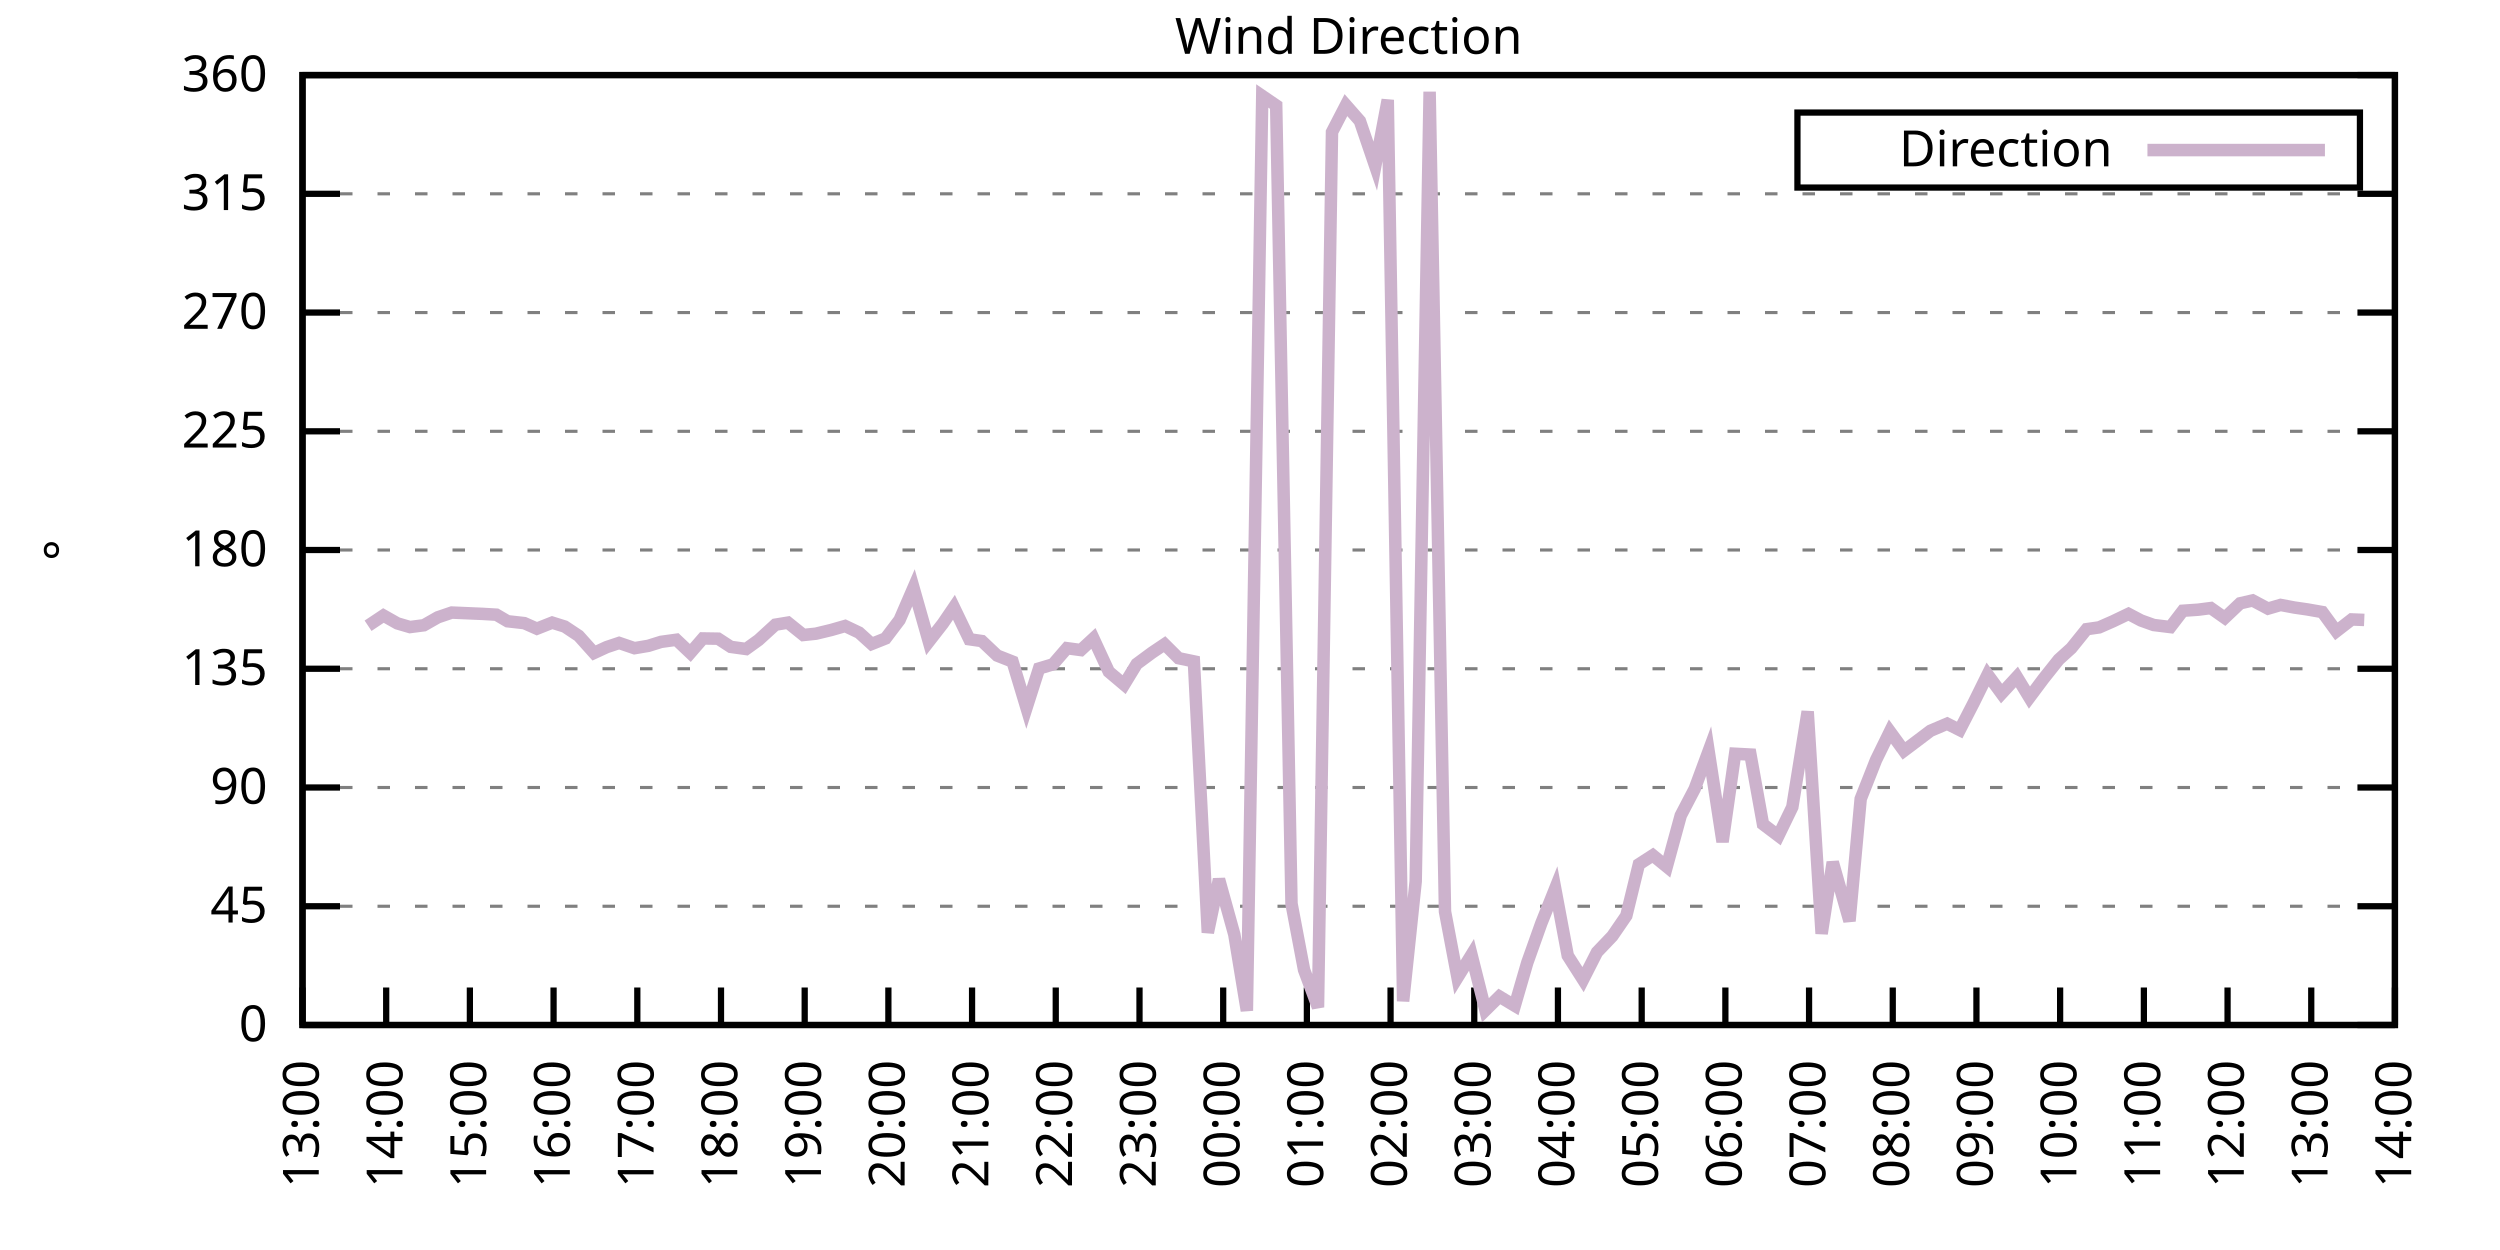
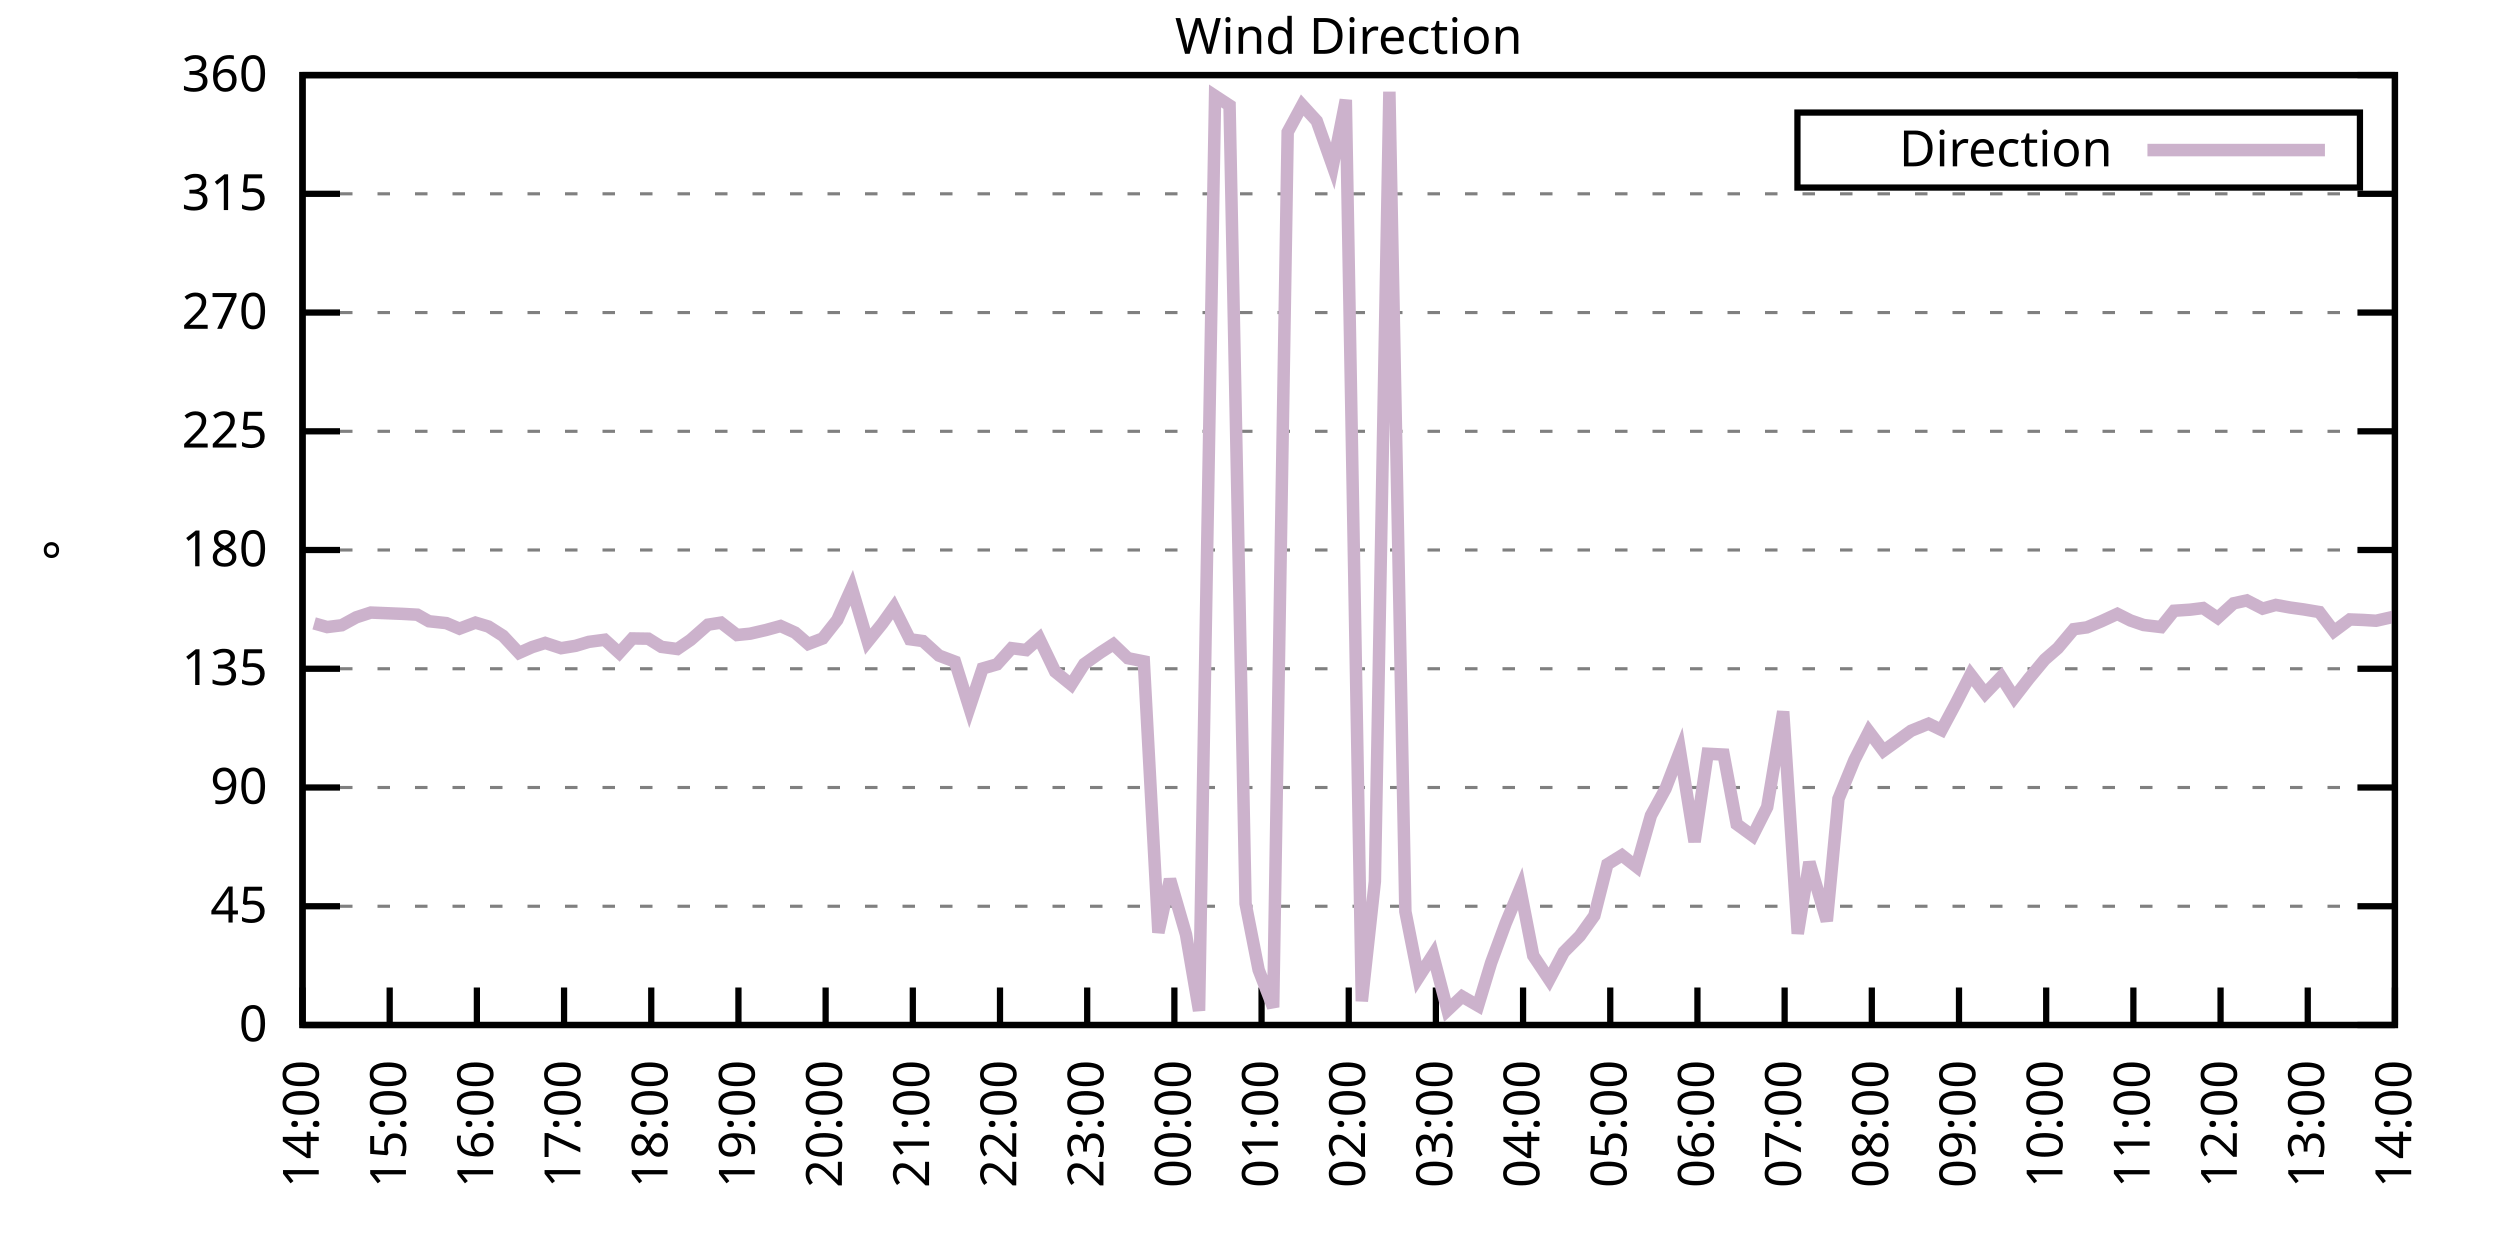
<svg xmlns="http://www.w3.org/2000/svg" xmlns:xlink="http://www.w3.org/1999/xlink" width="400" height="200" viewBox="0 0 400 200">
  <g id="gnuplot_canvas">
    <rect x="0" y="0" width="400" height="200" fill="none" />
    <defs>
      <circle id="gpDot" r="0.5" stroke-width="0.5" stroke="currentColor" />
      <path id="gpPt0" stroke-width="0.333" stroke="currentColor" d="M-1,0 h2 M0,-1 v2" />
      <path id="gpPt1" stroke-width="0.333" stroke="currentColor" d="M-1,-1 L1,1 M1,-1 L-1,1" />
      <path id="gpPt2" stroke-width="0.333" stroke="currentColor" d="M-1,0 L1,0 M0,-1 L0,1 M-1,-1 L1,1 M-1,1 L1,-1" />
      <rect id="gpPt3" stroke-width="0.333" stroke="currentColor" x="-1" y="-1" width="2" height="2" />
      <rect id="gpPt4" stroke-width="0.333" stroke="currentColor" fill="currentColor" x="-1" y="-1" width="2" height="2" />
      <circle id="gpPt5" stroke-width="0.333" stroke="currentColor" cx="0" cy="0" r="1" />
      <use xlink:href="#gpPt5" id="gpPt6" fill="currentColor" stroke="none" />
      <path id="gpPt7" stroke-width="0.333" stroke="currentColor" d="M0,-1.33 L-1.33,0.67 L1.33,0.67 z" />
      <use xlink:href="#gpPt7" id="gpPt8" fill="currentColor" stroke="none" />
      <use xlink:href="#gpPt7" id="gpPt9" stroke="currentColor" transform="rotate(180)" />
      <use xlink:href="#gpPt9" id="gpPt10" fill="currentColor" stroke="none" />
      <use xlink:href="#gpPt3" id="gpPt11" stroke="currentColor" transform="rotate(45)" />
      <use xlink:href="#gpPt11" id="gpPt12" fill="currentColor" stroke="none" />
      <path id="gpPt13" stroke-width="0.333" stroke="currentColor" d="M0,1.330 L1.265,0.411 L0.782,-1.067 L-0.782,-1.076 L-1.265,0.411 z" />
      <use xlink:href="#gpPt13" id="gpPt14" fill="currentColor" stroke="none" />
      <filter id="textbox" filterUnits="objectBoundingBox" x="0" y="0" height="1" width="1">
        <feFlood flood-color="white" flood-opacity="1" result="bgnd" />
        <feComposite in="SourceGraphic" in2="bgnd" operator="atop" />
      </filter>
      <filter id="greybox" filterUnits="objectBoundingBox" x="0" y="0" height="1" width="1">
        <feFlood flood-color="lightgrey" flood-opacity="1" result="grey" />
        <feComposite in="SourceGraphic" in2="grey" operator="atop" />
      </filter>
    </defs>
    <g fill="none" color="white" stroke="currentColor" stroke-width="1.00" stroke-linecap="butt" stroke-linejoin="miter">
</g>
    <g fill="none" color="black" stroke="currentColor" stroke-width="1.00" stroke-linecap="butt" stroke-linejoin="miter">
      <g stroke="none" shape-rendering="crispEdges">
        <polygon fill="rgb(255, 255, 255)" points="48.40,164.00 383.18,164.00 383.18,12.02 48.40,12.02 " />
      </g>
    </g>
    <g fill="none" color="black" stroke="currentColor" stroke-width="1.00" stroke-linecap="butt" stroke-linejoin="miter">
</g>
    <g fill="none" color="black" stroke="black" stroke-width="0.50" stroke-linecap="butt" stroke-linejoin="miter">
</g>
    <g fill="none" color="gray" stroke="currentColor" stroke-width="0.50" stroke-linecap="butt" stroke-linejoin="miter">
      <path stroke="gray" stroke-dasharray="2,4" class="gridline" d="M48.40,164.00 L383.19,164.00  " />
    </g>
    <g fill="none" color="gray" stroke="gray" stroke-width="1.00" stroke-linecap="butt" stroke-linejoin="miter">
</g>
    <g fill="none" color="black" stroke="currentColor" stroke-width="1.00" stroke-linecap="butt" stroke-linejoin="miter">
      <path stroke="black" d="M48.40,164.00 L54.40,164.00 M383.19,164.00 L377.19,164.00  " />
      <g transform="translate(42.80,166.60)" stroke="none" fill="black" font-family="Sans" font-size="8.00" text-anchor="end">
        <text>
          <tspan font-family="Sans"> 0</tspan>
        </text>
      </g>
    </g>
    <g fill="none" color="black" stroke="currentColor" stroke-width="1.00" stroke-linecap="butt" stroke-linejoin="miter">
</g>
    <g fill="none" color="black" stroke="black" stroke-width="0.50" stroke-linecap="butt" stroke-linejoin="miter">
</g>
    <g fill="none" color="gray" stroke="currentColor" stroke-width="0.50" stroke-linecap="butt" stroke-linejoin="miter">
      <path stroke="gray" stroke-dasharray="2,4" class="gridline" d="M48.40,145.00 L383.19,145.00  " />
    </g>
    <g fill="none" color="gray" stroke="gray" stroke-width="1.00" stroke-linecap="butt" stroke-linejoin="miter">
</g>
    <g fill="none" color="black" stroke="currentColor" stroke-width="1.00" stroke-linecap="butt" stroke-linejoin="miter">
      <path stroke="black" d="M48.40,145.00 L54.40,145.00 M383.19,145.00 L377.19,145.00  " />
      <g transform="translate(42.80,147.60)" stroke="none" fill="black" font-family="Sans" font-size="8.00" text-anchor="end">
        <text>
          <tspan font-family="Sans"> 45</tspan>
        </text>
      </g>
    </g>
    <g fill="none" color="black" stroke="currentColor" stroke-width="1.00" stroke-linecap="butt" stroke-linejoin="miter">
</g>
    <g fill="none" color="black" stroke="black" stroke-width="0.50" stroke-linecap="butt" stroke-linejoin="miter">
</g>
    <g fill="none" color="gray" stroke="currentColor" stroke-width="0.50" stroke-linecap="butt" stroke-linejoin="miter">
      <path stroke="gray" stroke-dasharray="2,4" class="gridline" d="M48.40,126.00 L383.19,126.00  " />
    </g>
    <g fill="none" color="gray" stroke="gray" stroke-width="1.00" stroke-linecap="butt" stroke-linejoin="miter">
</g>
    <g fill="none" color="black" stroke="currentColor" stroke-width="1.00" stroke-linecap="butt" stroke-linejoin="miter">
      <path stroke="black" d="M48.40,126.00 L54.40,126.00 M383.19,126.00 L377.19,126.00  " />
      <g transform="translate(42.80,128.60)" stroke="none" fill="black" font-family="Sans" font-size="8.00" text-anchor="end">
        <text>
          <tspan font-family="Sans"> 90</tspan>
        </text>
      </g>
    </g>
    <g fill="none" color="black" stroke="currentColor" stroke-width="1.00" stroke-linecap="butt" stroke-linejoin="miter">
</g>
    <g fill="none" color="black" stroke="black" stroke-width="0.50" stroke-linecap="butt" stroke-linejoin="miter">
</g>
    <g fill="none" color="gray" stroke="currentColor" stroke-width="0.50" stroke-linecap="butt" stroke-linejoin="miter">
      <path stroke="gray" stroke-dasharray="2,4" class="gridline" d="M48.40,107.00 L383.19,107.00  " />
    </g>
    <g fill="none" color="gray" stroke="gray" stroke-width="1.00" stroke-linecap="butt" stroke-linejoin="miter">
</g>
    <g fill="none" color="black" stroke="currentColor" stroke-width="1.00" stroke-linecap="butt" stroke-linejoin="miter">
      <path stroke="black" d="M48.40,107.00 L54.40,107.00 M383.19,107.00 L377.19,107.00  " />
      <g transform="translate(42.80,109.60)" stroke="none" fill="black" font-family="Sans" font-size="8.00" text-anchor="end">
        <text>
          <tspan font-family="Sans"> 135</tspan>
        </text>
      </g>
    </g>
    <g fill="none" color="black" stroke="currentColor" stroke-width="1.00" stroke-linecap="butt" stroke-linejoin="miter">
</g>
    <g fill="none" color="black" stroke="black" stroke-width="0.50" stroke-linecap="butt" stroke-linejoin="miter">
</g>
    <g fill="none" color="gray" stroke="currentColor" stroke-width="0.50" stroke-linecap="butt" stroke-linejoin="miter">
      <path stroke="gray" stroke-dasharray="2,4" class="gridline" d="M48.40,88.00 L383.19,88.00  " />
    </g>
    <g fill="none" color="gray" stroke="gray" stroke-width="1.00" stroke-linecap="butt" stroke-linejoin="miter">
</g>
    <g fill="none" color="black" stroke="currentColor" stroke-width="1.00" stroke-linecap="butt" stroke-linejoin="miter">
      <path stroke="black" d="M48.40,88.00 L54.40,88.00 M383.19,88.00 L377.19,88.00  " />
      <g transform="translate(42.80,90.60)" stroke="none" fill="black" font-family="Sans" font-size="8.00" text-anchor="end">
        <text>
          <tspan font-family="Sans"> 180</tspan>
        </text>
      </g>
    </g>
    <g fill="none" color="black" stroke="currentColor" stroke-width="1.00" stroke-linecap="butt" stroke-linejoin="miter">
</g>
    <g fill="none" color="black" stroke="black" stroke-width="0.50" stroke-linecap="butt" stroke-linejoin="miter">
</g>
    <g fill="none" color="gray" stroke="currentColor" stroke-width="0.50" stroke-linecap="butt" stroke-linejoin="miter">
      <path stroke="gray" stroke-dasharray="2,4" class="gridline" d="M48.40,69.01 L383.19,69.01  " />
    </g>
    <g fill="none" color="gray" stroke="gray" stroke-width="1.00" stroke-linecap="butt" stroke-linejoin="miter">
</g>
    <g fill="none" color="black" stroke="currentColor" stroke-width="1.00" stroke-linecap="butt" stroke-linejoin="miter">
      <path stroke="black" d="M48.40,69.01 L54.40,69.01 M383.19,69.01 L377.19,69.01  " />
      <g transform="translate(42.80,71.61)" stroke="none" fill="black" font-family="Sans" font-size="8.00" text-anchor="end">
        <text>
          <tspan font-family="Sans"> 225</tspan>
        </text>
      </g>
    </g>
    <g fill="none" color="black" stroke="currentColor" stroke-width="1.00" stroke-linecap="butt" stroke-linejoin="miter">
</g>
    <g fill="none" color="black" stroke="black" stroke-width="0.50" stroke-linecap="butt" stroke-linejoin="miter">
</g>
    <g fill="none" color="gray" stroke="currentColor" stroke-width="0.50" stroke-linecap="butt" stroke-linejoin="miter">
      <path stroke="gray" stroke-dasharray="2,4" class="gridline" d="M48.40,50.01 L383.19,50.01  " />
    </g>
    <g fill="none" color="gray" stroke="gray" stroke-width="1.00" stroke-linecap="butt" stroke-linejoin="miter">
</g>
    <g fill="none" color="black" stroke="currentColor" stroke-width="1.00" stroke-linecap="butt" stroke-linejoin="miter">
      <path stroke="black" d="M48.40,50.01 L54.40,50.01 M383.19,50.01 L377.19,50.01  " />
      <g transform="translate(42.80,52.61)" stroke="none" fill="black" font-family="Sans" font-size="8.00" text-anchor="end">
        <text>
          <tspan font-family="Sans"> 270</tspan>
        </text>
      </g>
    </g>
    <g fill="none" color="black" stroke="currentColor" stroke-width="1.00" stroke-linecap="butt" stroke-linejoin="miter">
</g>
    <g fill="none" color="black" stroke="black" stroke-width="0.50" stroke-linecap="butt" stroke-linejoin="miter">
</g>
    <g fill="none" color="gray" stroke="currentColor" stroke-width="0.50" stroke-linecap="butt" stroke-linejoin="miter">
      <path stroke="gray" stroke-dasharray="2,4" class="gridline" d="M48.40,31.01 L383.19,31.01  " />
    </g>
    <g fill="none" color="gray" stroke="gray" stroke-width="1.00" stroke-linecap="butt" stroke-linejoin="miter">
</g>
    <g fill="none" color="black" stroke="currentColor" stroke-width="1.00" stroke-linecap="butt" stroke-linejoin="miter">
      <path stroke="black" d="M48.40,31.01 L54.40,31.01 M383.19,31.01 L377.19,31.01  " />
      <g transform="translate(42.80,33.61)" stroke="none" fill="black" font-family="Sans" font-size="8.00" text-anchor="end">
        <text>
          <tspan font-family="Sans"> 315</tspan>
        </text>
      </g>
    </g>
    <g fill="none" color="black" stroke="currentColor" stroke-width="1.00" stroke-linecap="butt" stroke-linejoin="miter">
</g>
    <g fill="none" color="black" stroke="black" stroke-width="0.50" stroke-linecap="butt" stroke-linejoin="miter">
</g>
    <g fill="none" color="gray" stroke="currentColor" stroke-width="0.50" stroke-linecap="butt" stroke-linejoin="miter">
      <path stroke="gray" stroke-dasharray="2,4" class="gridline" d="M48.40,12.01 L383.19,12.01  " />
    </g>
    <g fill="none" color="gray" stroke="gray" stroke-width="1.00" stroke-linecap="butt" stroke-linejoin="miter">
</g>
    <g fill="none" color="black" stroke="currentColor" stroke-width="1.00" stroke-linecap="butt" stroke-linejoin="miter">
      <path stroke="black" d="M48.40,12.01 L54.40,12.01 M383.19,12.01 L377.19,12.01  " />
      <g transform="translate(42.80,14.61)" stroke="none" fill="black" font-family="Sans" font-size="8.00" text-anchor="end">
        <text>
          <tspan font-family="Sans"> 360</tspan>
        </text>
      </g>
    </g>
    <g fill="none" color="black" stroke="currentColor" stroke-width="1.00" stroke-linecap="butt" stroke-linejoin="miter">
      <path stroke="black" d="M48.40,164.00 L48.40,158.00  " />
      <g transform="translate(51.00,169.60) rotate(270.00)" stroke="none" fill="black" font-family="Sans" font-size="8.00" text-anchor="end">
        <text>
-           <tspan font-family="Sans">13:00</tspan>
-         </text>
-       </g>
-     </g>
-     <g fill="none" color="black" stroke="currentColor" stroke-width="1.00" stroke-linecap="butt" stroke-linejoin="miter">
-       <path stroke="black" d="M61.79,164.00 L61.79,158.00  " />
-       <g transform="translate(64.39,169.60) rotate(270.00)" stroke="none" fill="black" font-family="Sans" font-size="8.00" text-anchor="end">
-         <text>
          <tspan font-family="Sans">14:00</tspan>
        </text>
      </g>
    </g>
    <g fill="none" color="black" stroke="currentColor" stroke-width="1.00" stroke-linecap="butt" stroke-linejoin="miter">
-       <path stroke="black" d="M75.18,164.00 L75.18,158.00  " />
-       <g transform="translate(77.78,169.60) rotate(270.00)" stroke="none" fill="black" font-family="Sans" font-size="8.00" text-anchor="end">
+       <path stroke="black" d="M62.35,164.00 L62.35,158.00  " />
+       <g transform="translate(64.95,169.60) rotate(270.00)" stroke="none" fill="black" font-family="Sans" font-size="8.00" text-anchor="end">
        <text>
          <tspan font-family="Sans">15:00</tspan>
        </text>
      </g>
    </g>
    <g fill="none" color="black" stroke="currentColor" stroke-width="1.00" stroke-linecap="butt" stroke-linejoin="miter">
-       <path stroke="black" d="M88.57,164.00 L88.57,158.00  " />
-       <g transform="translate(91.17,169.60) rotate(270.00)" stroke="none" fill="black" font-family="Sans" font-size="8.00" text-anchor="end">
+       <path stroke="black" d="M76.30,164.00 L76.30,158.00  " />
+       <g transform="translate(78.90,169.60) rotate(270.00)" stroke="none" fill="black" font-family="Sans" font-size="8.00" text-anchor="end">
        <text>
          <tspan font-family="Sans">16:00</tspan>
        </text>
      </g>
    </g>
    <g fill="none" color="black" stroke="currentColor" stroke-width="1.00" stroke-linecap="butt" stroke-linejoin="miter">
-       <path stroke="black" d="M101.97,164.00 L101.97,158.00  " />
-       <g transform="translate(104.57,169.60) rotate(270.00)" stroke="none" fill="black" font-family="Sans" font-size="8.00" text-anchor="end">
+       <path stroke="black" d="M90.25,164.00 L90.25,158.00  " />
+       <g transform="translate(92.85,169.60) rotate(270.00)" stroke="none" fill="black" font-family="Sans" font-size="8.00" text-anchor="end">
        <text>
          <tspan font-family="Sans">17:00</tspan>
        </text>
      </g>
    </g>
    <g fill="none" color="black" stroke="currentColor" stroke-width="1.00" stroke-linecap="butt" stroke-linejoin="miter">
-       <path stroke="black" d="M115.36,164.00 L115.36,158.00  " />
-       <g transform="translate(117.96,169.60) rotate(270.00)" stroke="none" fill="black" font-family="Sans" font-size="8.00" text-anchor="end">
+       <path stroke="black" d="M104.20,164.00 L104.20,158.00  " />
+       <g transform="translate(106.80,169.60) rotate(270.00)" stroke="none" fill="black" font-family="Sans" font-size="8.00" text-anchor="end">
        <text>
          <tspan font-family="Sans">18:00</tspan>
        </text>
      </g>
    </g>
    <g fill="none" color="black" stroke="currentColor" stroke-width="1.00" stroke-linecap="butt" stroke-linejoin="miter">
-       <path stroke="black" d="M128.75,164.00 L128.75,158.00  " />
-       <g transform="translate(131.35,169.60) rotate(270.00)" stroke="none" fill="black" font-family="Sans" font-size="8.00" text-anchor="end">
+       <path stroke="black" d="M118.15,164.00 L118.15,158.00  " />
+       <g transform="translate(120.75,169.60) rotate(270.00)" stroke="none" fill="black" font-family="Sans" font-size="8.00" text-anchor="end">
        <text>
          <tspan font-family="Sans">19:00</tspan>
        </text>
      </g>
    </g>
    <g fill="none" color="black" stroke="currentColor" stroke-width="1.00" stroke-linecap="butt" stroke-linejoin="miter">
-       <path stroke="black" d="M142.14,164.00 L142.14,158.00  " />
-       <g transform="translate(144.74,169.60) rotate(270.00)" stroke="none" fill="black" font-family="Sans" font-size="8.00" text-anchor="end">
+       <path stroke="black" d="M132.10,164.00 L132.10,158.00  " />
+       <g transform="translate(134.70,169.60) rotate(270.00)" stroke="none" fill="black" font-family="Sans" font-size="8.00" text-anchor="end">
        <text>
          <tspan font-family="Sans">20:00</tspan>
        </text>
      </g>
    </g>
    <g fill="none" color="black" stroke="currentColor" stroke-width="1.00" stroke-linecap="butt" stroke-linejoin="miter">
-       <path stroke="black" d="M155.53,164.00 L155.53,158.00  " />
-       <g transform="translate(158.13,169.60) rotate(270.00)" stroke="none" fill="black" font-family="Sans" font-size="8.00" text-anchor="end">
+       <path stroke="black" d="M146.05,164.00 L146.05,158.00  " />
+       <g transform="translate(148.65,169.60) rotate(270.00)" stroke="none" fill="black" font-family="Sans" font-size="8.00" text-anchor="end">
        <text>
          <tspan font-family="Sans">21:00</tspan>
        </text>
      </g>
    </g>
    <g fill="none" color="black" stroke="currentColor" stroke-width="1.00" stroke-linecap="butt" stroke-linejoin="miter">
-       <path stroke="black" d="M168.92,164.00 L168.92,158.00  " />
-       <g transform="translate(171.52,169.60) rotate(270.00)" stroke="none" fill="black" font-family="Sans" font-size="8.00" text-anchor="end">
+       <path stroke="black" d="M160.00,164.00 L160.00,158.00  " />
+       <g transform="translate(162.60,169.60) rotate(270.00)" stroke="none" fill="black" font-family="Sans" font-size="8.00" text-anchor="end">
        <text>
          <tspan font-family="Sans">22:00</tspan>
        </text>
      </g>
    </g>
    <g fill="none" color="black" stroke="currentColor" stroke-width="1.00" stroke-linecap="butt" stroke-linejoin="miter">
-       <path stroke="black" d="M182.32,164.00 L182.32,158.00  " />
-       <g transform="translate(184.92,169.60) rotate(270.00)" stroke="none" fill="black" font-family="Sans" font-size="8.00" text-anchor="end">
+       <path stroke="black" d="M173.95,164.00 L173.95,158.00  " />
+       <g transform="translate(176.55,169.60) rotate(270.00)" stroke="none" fill="black" font-family="Sans" font-size="8.00" text-anchor="end">
        <text>
          <tspan font-family="Sans">23:00</tspan>
        </text>
      </g>
    </g>
    <g fill="none" color="black" stroke="currentColor" stroke-width="1.00" stroke-linecap="butt" stroke-linejoin="miter">
-       <path stroke="black" d="M195.71,164.00 L195.71,158.00  " />
-       <g transform="translate(198.31,169.60) rotate(270.00)" stroke="none" fill="black" font-family="Sans" font-size="8.00" text-anchor="end">
+       <path stroke="black" d="M187.90,164.00 L187.90,158.00  " />
+       <g transform="translate(190.50,169.60) rotate(270.00)" stroke="none" fill="black" font-family="Sans" font-size="8.00" text-anchor="end">
        <text>
          <tspan font-family="Sans">00:00</tspan>
        </text>
      </g>
    </g>
    <g fill="none" color="black" stroke="currentColor" stroke-width="1.00" stroke-linecap="butt" stroke-linejoin="miter">
-       <path stroke="black" d="M209.10,164.00 L209.10,158.00  " />
-       <g transform="translate(211.70,169.60) rotate(270.00)" stroke="none" fill="black" font-family="Sans" font-size="8.00" text-anchor="end">
+       <path stroke="black" d="M201.85,164.00 L201.85,158.00  " />
+       <g transform="translate(204.45,169.60) rotate(270.00)" stroke="none" fill="black" font-family="Sans" font-size="8.00" text-anchor="end">
        <text>
          <tspan font-family="Sans">01:00</tspan>
        </text>
      </g>
    </g>
    <g fill="none" color="black" stroke="currentColor" stroke-width="1.00" stroke-linecap="butt" stroke-linejoin="miter">
-       <path stroke="black" d="M222.49,164.00 L222.49,158.00  " />
-       <g transform="translate(225.09,169.60) rotate(270.00)" stroke="none" fill="black" font-family="Sans" font-size="8.00" text-anchor="end">
+       <path stroke="black" d="M215.80,164.00 L215.80,158.00  " />
+       <g transform="translate(218.40,169.60) rotate(270.00)" stroke="none" fill="black" font-family="Sans" font-size="8.00" text-anchor="end">
        <text>
          <tspan font-family="Sans">02:00</tspan>
        </text>
      </g>
    </g>
    <g fill="none" color="black" stroke="currentColor" stroke-width="1.00" stroke-linecap="butt" stroke-linejoin="miter">
-       <path stroke="black" d="M235.88,164.00 L235.88,158.00  " />
-       <g transform="translate(238.48,169.60) rotate(270.00)" stroke="none" fill="black" font-family="Sans" font-size="8.00" text-anchor="end">
+       <path stroke="black" d="M229.74,164.00 L229.74,158.00  " />
+       <g transform="translate(232.34,169.60) rotate(270.00)" stroke="none" fill="black" font-family="Sans" font-size="8.00" text-anchor="end">
        <text>
          <tspan font-family="Sans">03:00</tspan>
        </text>
      </g>
    </g>
    <g fill="none" color="black" stroke="currentColor" stroke-width="1.00" stroke-linecap="butt" stroke-linejoin="miter">
-       <path stroke="black" d="M249.27,164.00 L249.27,158.00  " />
-       <g transform="translate(251.87,169.60) rotate(270.00)" stroke="none" fill="black" font-family="Sans" font-size="8.00" text-anchor="end">
+       <path stroke="black" d="M243.69,164.00 L243.69,158.00  " />
+       <g transform="translate(246.29,169.60) rotate(270.00)" stroke="none" fill="black" font-family="Sans" font-size="8.00" text-anchor="end">
        <text>
          <tspan font-family="Sans">04:00</tspan>
        </text>
      </g>
    </g>
    <g fill="none" color="black" stroke="currentColor" stroke-width="1.00" stroke-linecap="butt" stroke-linejoin="miter">
-       <path stroke="black" d="M262.67,164.00 L262.67,158.00  " />
-       <g transform="translate(265.27,169.60) rotate(270.00)" stroke="none" fill="black" font-family="Sans" font-size="8.00" text-anchor="end">
+       <path stroke="black" d="M257.64,164.00 L257.64,158.00  " />
+       <g transform="translate(260.24,169.60) rotate(270.00)" stroke="none" fill="black" font-family="Sans" font-size="8.00" text-anchor="end">
        <text>
          <tspan font-family="Sans">05:00</tspan>
        </text>
      </g>
    </g>
    <g fill="none" color="black" stroke="currentColor" stroke-width="1.00" stroke-linecap="butt" stroke-linejoin="miter">
-       <path stroke="black" d="M276.06,164.00 L276.06,158.00  " />
-       <g transform="translate(278.66,169.60) rotate(270.00)" stroke="none" fill="black" font-family="Sans" font-size="8.00" text-anchor="end">
+       <path stroke="black" d="M271.59,164.00 L271.59,158.00  " />
+       <g transform="translate(274.19,169.60) rotate(270.00)" stroke="none" fill="black" font-family="Sans" font-size="8.00" text-anchor="end">
        <text>
          <tspan font-family="Sans">06:00</tspan>
        </text>
      </g>
    </g>
    <g fill="none" color="black" stroke="currentColor" stroke-width="1.00" stroke-linecap="butt" stroke-linejoin="miter">
-       <path stroke="black" d="M289.45,164.00 L289.45,158.00  " />
-       <g transform="translate(292.05,169.60) rotate(270.00)" stroke="none" fill="black" font-family="Sans" font-size="8.00" text-anchor="end">
+       <path stroke="black" d="M285.54,164.00 L285.54,158.00  " />
+       <g transform="translate(288.14,169.60) rotate(270.00)" stroke="none" fill="black" font-family="Sans" font-size="8.00" text-anchor="end">
        <text>
          <tspan font-family="Sans">07:00</tspan>
        </text>
      </g>
    </g>
    <g fill="none" color="black" stroke="currentColor" stroke-width="1.00" stroke-linecap="butt" stroke-linejoin="miter">
-       <path stroke="black" d="M302.84,164.00 L302.84,158.00  " />
-       <g transform="translate(305.44,169.60) rotate(270.00)" stroke="none" fill="black" font-family="Sans" font-size="8.00" text-anchor="end">
+       <path stroke="black" d="M299.49,164.00 L299.49,158.00  " />
+       <g transform="translate(302.09,169.60) rotate(270.00)" stroke="none" fill="black" font-family="Sans" font-size="8.00" text-anchor="end">
        <text>
          <tspan font-family="Sans">08:00</tspan>
        </text>
      </g>
    </g>
    <g fill="none" color="black" stroke="currentColor" stroke-width="1.00" stroke-linecap="butt" stroke-linejoin="miter">
-       <path stroke="black" d="M316.23,164.00 L316.23,158.00  " />
-       <g transform="translate(318.83,169.60) rotate(270.00)" stroke="none" fill="black" font-family="Sans" font-size="8.00" text-anchor="end">
+       <path stroke="black" d="M313.44,164.00 L313.44,158.00  " />
+       <g transform="translate(316.04,169.60) rotate(270.00)" stroke="none" fill="black" font-family="Sans" font-size="8.00" text-anchor="end">
        <text>
          <tspan font-family="Sans">09:00</tspan>
        </text>
      </g>
    </g>
    <g fill="none" color="black" stroke="currentColor" stroke-width="1.00" stroke-linecap="butt" stroke-linejoin="miter">
-       <path stroke="black" d="M329.62,164.00 L329.62,158.00  " />
-       <g transform="translate(332.22,169.60) rotate(270.00)" stroke="none" fill="black" font-family="Sans" font-size="8.00" text-anchor="end">
+       <path stroke="black" d="M327.39,164.00 L327.39,158.00  " />
+       <g transform="translate(329.99,169.60) rotate(270.00)" stroke="none" fill="black" font-family="Sans" font-size="8.00" text-anchor="end">
        <text>
          <tspan font-family="Sans">10:00</tspan>
        </text>
      </g>
    </g>
    <g fill="none" color="black" stroke="currentColor" stroke-width="1.00" stroke-linecap="butt" stroke-linejoin="miter">
-       <path stroke="black" d="M343.02,164.00 L343.02,158.00  " />
-       <g transform="translate(345.62,169.60) rotate(270.00)" stroke="none" fill="black" font-family="Sans" font-size="8.00" text-anchor="end">
+       <path stroke="black" d="M341.34,164.00 L341.34,158.00  " />
+       <g transform="translate(343.94,169.60) rotate(270.00)" stroke="none" fill="black" font-family="Sans" font-size="8.00" text-anchor="end">
        <text>
          <tspan font-family="Sans">11:00</tspan>
        </text>
      </g>
    </g>
    <g fill="none" color="black" stroke="currentColor" stroke-width="1.00" stroke-linecap="butt" stroke-linejoin="miter">
-       <path stroke="black" d="M356.41,164.00 L356.41,158.00  " />
-       <g transform="translate(359.01,169.60) rotate(270.00)" stroke="none" fill="black" font-family="Sans" font-size="8.00" text-anchor="end">
+       <path stroke="black" d="M355.29,164.00 L355.29,158.00  " />
+       <g transform="translate(357.89,169.60) rotate(270.00)" stroke="none" fill="black" font-family="Sans" font-size="8.00" text-anchor="end">
        <text>
          <tspan font-family="Sans">12:00</tspan>
        </text>
      </g>
    </g>
    <g fill="none" color="black" stroke="currentColor" stroke-width="1.00" stroke-linecap="butt" stroke-linejoin="miter">
-       <path stroke="black" d="M369.80,164.00 L369.80,158.00  " />
-       <g transform="translate(372.40,169.60) rotate(270.00)" stroke="none" fill="black" font-family="Sans" font-size="8.00" text-anchor="end">
+       <path stroke="black" d="M369.24,164.00 L369.24,158.00  " />
+       <g transform="translate(371.84,169.60) rotate(270.00)" stroke="none" fill="black" font-family="Sans" font-size="8.00" text-anchor="end">
        <text>
          <tspan font-family="Sans">13:00</tspan>
        </text>
      </g>
    </g>
    <g fill="none" color="black" stroke="currentColor" stroke-width="1.00" stroke-linecap="butt" stroke-linejoin="miter">
      <path stroke="black" d="M383.19,164.00 L383.19,158.00  " />
      <g transform="translate(385.79,169.60) rotate(270.00)" stroke="none" fill="black" font-family="Sans" font-size="8.00" text-anchor="end">
        <text>
          <tspan font-family="Sans">14:00</tspan>
        </text>
      </g>
    </g>
    <g fill="none" color="black" stroke="currentColor" stroke-width="1.00" stroke-linecap="butt" stroke-linejoin="miter">
</g>
    <g fill="none" color="black" stroke="currentColor" stroke-width="1.00" stroke-linecap="butt" stroke-linejoin="miter">
      <path stroke="black" d="M48.40,12.01 L48.40,164.00 L383.19,164.00 L383.19,12.01 L48.40,12.01 Z  " />
    </g>
    <g fill="none" color="black" stroke="currentColor" stroke-width="1.00" stroke-linecap="butt" stroke-linejoin="miter">
</g>
    <g fill="none" color="black" stroke="currentColor" stroke-width="1.00" stroke-linecap="butt" stroke-linejoin="miter">
      <path stroke="black" d="M287.59,30.01 L287.59,18.01 L377.59,18.01 L377.59,30.01 L287.59,30.01 Z  " />
    </g>
    <g id="Wind_direction_plot_1">
      <g fill="none" color="white" stroke="black" stroke-width="2.00" stroke-linecap="butt" stroke-linejoin="miter">
</g>
      <g fill="none" color="black" stroke="currentColor" stroke-width="2.00" stroke-linecap="butt" stroke-linejoin="miter">
        <g transform="translate(337.99,26.61)" stroke="none" fill="black" font-family="Sans" font-size="8.00" text-anchor="end">
          <text>
            <tspan font-family="Sans">Direction</tspan>
          </text>
        </g>
      </g>
      <g fill="none" color="black" stroke="currentColor" stroke-width="2.00" stroke-linecap="butt" stroke-linejoin="miter">
-         <path stroke="rgb(204, 178, 204)" d="M343.59,24.01 L371.99,24.01 M58.89,100.12 L61.35,98.48 L63.58,99.74 L65.59,100.33 L67.82,100.04 L70.05,98.77   L72.28,98.01 L77.19,98.22 L79.42,98.35 L81.21,99.40 L83.89,99.70 L85.90,100.59 L88.35,99.62 L90.36,100.25   L92.59,101.73 L95.05,104.47 L97.06,103.54 L99.06,102.87 L101.52,103.71 L103.75,103.33 L105.76,102.70 L108.22,102.36   L110.45,104.47 L112.46,102.15 L114.91,102.19 L116.92,103.50 L119.38,103.84 L121.38,102.40 L124.06,99.95 L126.07,99.62   L128.53,101.60 L130.54,101.39 L132.99,100.80 L135.22,100.16 L137.45,101.22 L139.46,103.04 L141.69,102.15 L143.93,99.19   L146.16,94.04 L148.61,102.66 L150.85,99.78 L152.63,97.17 L155.09,102.28 L157.10,102.57 L159.55,104.89 L162.01,105.86   L164.24,113.25 L166.25,106.96 L168.48,106.29 L170.71,103.71 L172.94,104.01 L174.95,102.15 L177.41,107.47 L179.86,109.54   L181.87,106.24 L184.32,104.43 L186.33,103.08 L188.57,105.31 L191.02,105.82 L193.25,149.22 L195.04,140.69 L197.49,149.52   L199.50,161.72 L201.96,15.35 L204.19,16.87 L206.64,144.58 L208.65,155.18 L210.88,161.17 L213.12,21.13 L215.35,16.82   L217.58,19.36 L220.04,26.58 L222.04,15.98 L224.50,160.20 L226.51,141.03 L228.74,14.67 L231.20,145.85 L233.20,156.40   L235.44,152.77 L237.67,161.64 L239.90,159.44 L242.36,160.92 L244.36,154.04 L246.60,147.75 L248.83,142.17 L250.84,152.90   L253.29,156.74 L255.52,152.35 L257.98,149.77 L260.21,146.52 L262.22,138.29 L264.45,136.85 L266.68,138.67 L268.92,130.48   L271.15,126.21 L273.38,120.18 L275.61,134.70 L277.62,120.60 L280.07,120.73 L282.08,131.87 L284.54,133.73 L286.77,129.13   L289.23,113.84 L291.46,149.39 L293.24,137.95 L295.92,147.37 L297.71,127.82 L300.16,121.61 L302.39,117.05 L304.63,120.13   L306.86,118.45 L308.87,116.93 L311.54,115.79 L313.55,116.80 L315.79,112.45 L318.02,107.93 L320.25,110.97 L322.70,108.31   L324.71,111.61 L326.95,108.61 L329.40,105.53 L331.41,103.71 L333.86,100.67 L335.87,100.38 L338.10,99.40 L340.56,98.22   L342.57,99.28 L344.58,100.00 L347.26,100.33 L349.26,97.72 L351.72,97.55 L353.73,97.29 L355.96,98.86 L358.42,96.53   L360.42,96.07 L362.88,97.38 L364.89,96.79 L367.12,97.21 L369.13,97.50 L371.58,97.93 L373.82,101.01 L376.27,99.11   L378.28,99.19  " />
+         <path stroke="rgb(204, 178, 204)" d="M343.59,24.01 L371.99,24.01 M50.26,99.74 L52.35,100.33 L54.68,100.04 L57.00,98.77 L59.33,98.01 L64.44,98.22   L66.77,98.35 L68.63,99.40 L71.42,99.70 L73.51,100.59 L76.07,99.62 L78.16,100.25 L80.48,101.73 L83.04,104.47   L85.13,103.54 L87.23,102.87 L89.78,103.71 L92.11,103.33 L94.20,102.70 L96.76,102.36 L99.08,104.47 L101.18,102.15   L103.73,102.19 L105.83,103.50 L108.38,103.84 L110.48,102.40 L113.27,99.95 L115.36,99.62 L117.92,101.60 L120.01,101.39   L122.57,100.80 L124.89,100.16 L127.22,101.22 L129.31,103.04 L131.63,102.15 L133.96,99.19 L136.28,94.04 L138.84,102.66   L141.16,99.78 L143.02,97.17 L145.58,102.28 L147.67,102.57 L150.23,104.89 L152.79,105.86 L155.11,113.25 L157.21,106.96   L159.53,106.29 L161.86,103.71 L164.18,104.01 L166.27,102.15 L168.83,107.47 L171.39,109.54 L173.48,106.24 L176.04,104.43   L178.13,103.08 L180.46,105.31 L183.01,105.82 L185.34,149.22 L187.20,140.69 L189.76,149.52 L191.85,161.72 L194.41,15.35   L196.73,16.87 L199.29,144.58 L201.38,155.18 L203.71,161.17 L206.03,21.13 L208.36,16.82 L210.68,19.36 L213.24,26.58   L215.33,15.98 L217.89,160.20 L219.98,141.03 L222.30,14.67 L224.86,145.85 L226.95,156.40 L229.28,152.77 L231.60,161.64   L233.93,159.44 L236.49,160.92 L238.58,154.04 L240.90,147.75 L243.23,142.17 L245.32,152.90 L247.88,156.74 L250.20,152.35   L252.76,149.77 L255.09,146.52 L257.18,138.29 L259.50,136.85 L261.83,138.67 L264.15,130.48 L266.48,126.21 L268.80,120.18   L271.13,134.70 L273.22,120.60 L275.78,120.73 L277.87,131.87 L280.43,133.73 L282.75,129.13 L285.31,113.84 L287.64,149.39   L289.50,137.95 L292.29,147.37 L294.15,127.82 L296.70,121.61 L299.03,117.05 L301.35,120.13 L303.68,118.45 L305.77,116.93   L308.56,115.79 L310.65,116.80 L312.98,112.45 L315.30,107.93 L317.63,110.97 L320.18,108.31 L322.28,111.61 L324.60,108.61   L327.16,105.53 L329.25,103.71 L331.81,100.67 L333.90,100.38 L336.23,99.40 L338.78,98.22 L340.88,99.28 L342.97,100.00   L345.76,100.33 L347.85,97.72 L350.41,97.55 L352.50,97.29 L354.83,98.86 L357.38,96.53 L359.48,96.07 L362.03,97.38   L364.13,96.79 L366.45,97.21 L368.54,97.50 L371.10,97.93 L373.43,101.01 L375.98,99.11 L378.08,99.19 L380.17,99.32   L382.96,98.69  " />
      </g>
    </g>
    <g fill="none" color="black" stroke="currentColor" stroke-width="2.00" stroke-linecap="butt" stroke-linejoin="miter">
</g>
    <g fill="none" color="black" stroke="black" stroke-width="1.00" stroke-linecap="butt" stroke-linejoin="miter">
</g>
    <g fill="none" color="black" stroke="currentColor" stroke-width="1.00" stroke-linecap="butt" stroke-linejoin="miter">
      <path stroke="black" d="M48.40,12.01 L48.40,164.00 L383.19,164.00 L383.19,12.01 L48.40,12.01 Z  " />
      <g transform="translate(12.80,88.01) rotate(270.00)" stroke="none" fill="black" font-family="Sans" font-size="8.00" text-anchor="middle">
        <text>
          <tspan font-family="Sans">°</tspan>
        </text>
      </g>
    </g>
    <g fill="none" color="black" stroke="currentColor" stroke-width="1.00" stroke-linecap="butt" stroke-linejoin="miter">
</g>
    <g fill="none" color="black" stroke="currentColor" stroke-width="1.00" stroke-linecap="butt" stroke-linejoin="miter">
      <g transform="translate(215.79,8.61)" stroke="none" fill="black" font-family="Sans" font-size="8.00" text-anchor="middle">
        <text>
          <tspan font-family="Sans">Wind Direction</tspan>
        </text>
      </g>
    </g>
    <g fill="none" color="black" stroke="currentColor" stroke-width="1.00" stroke-linecap="butt" stroke-linejoin="miter">
</g>
  </g>
</svg>
